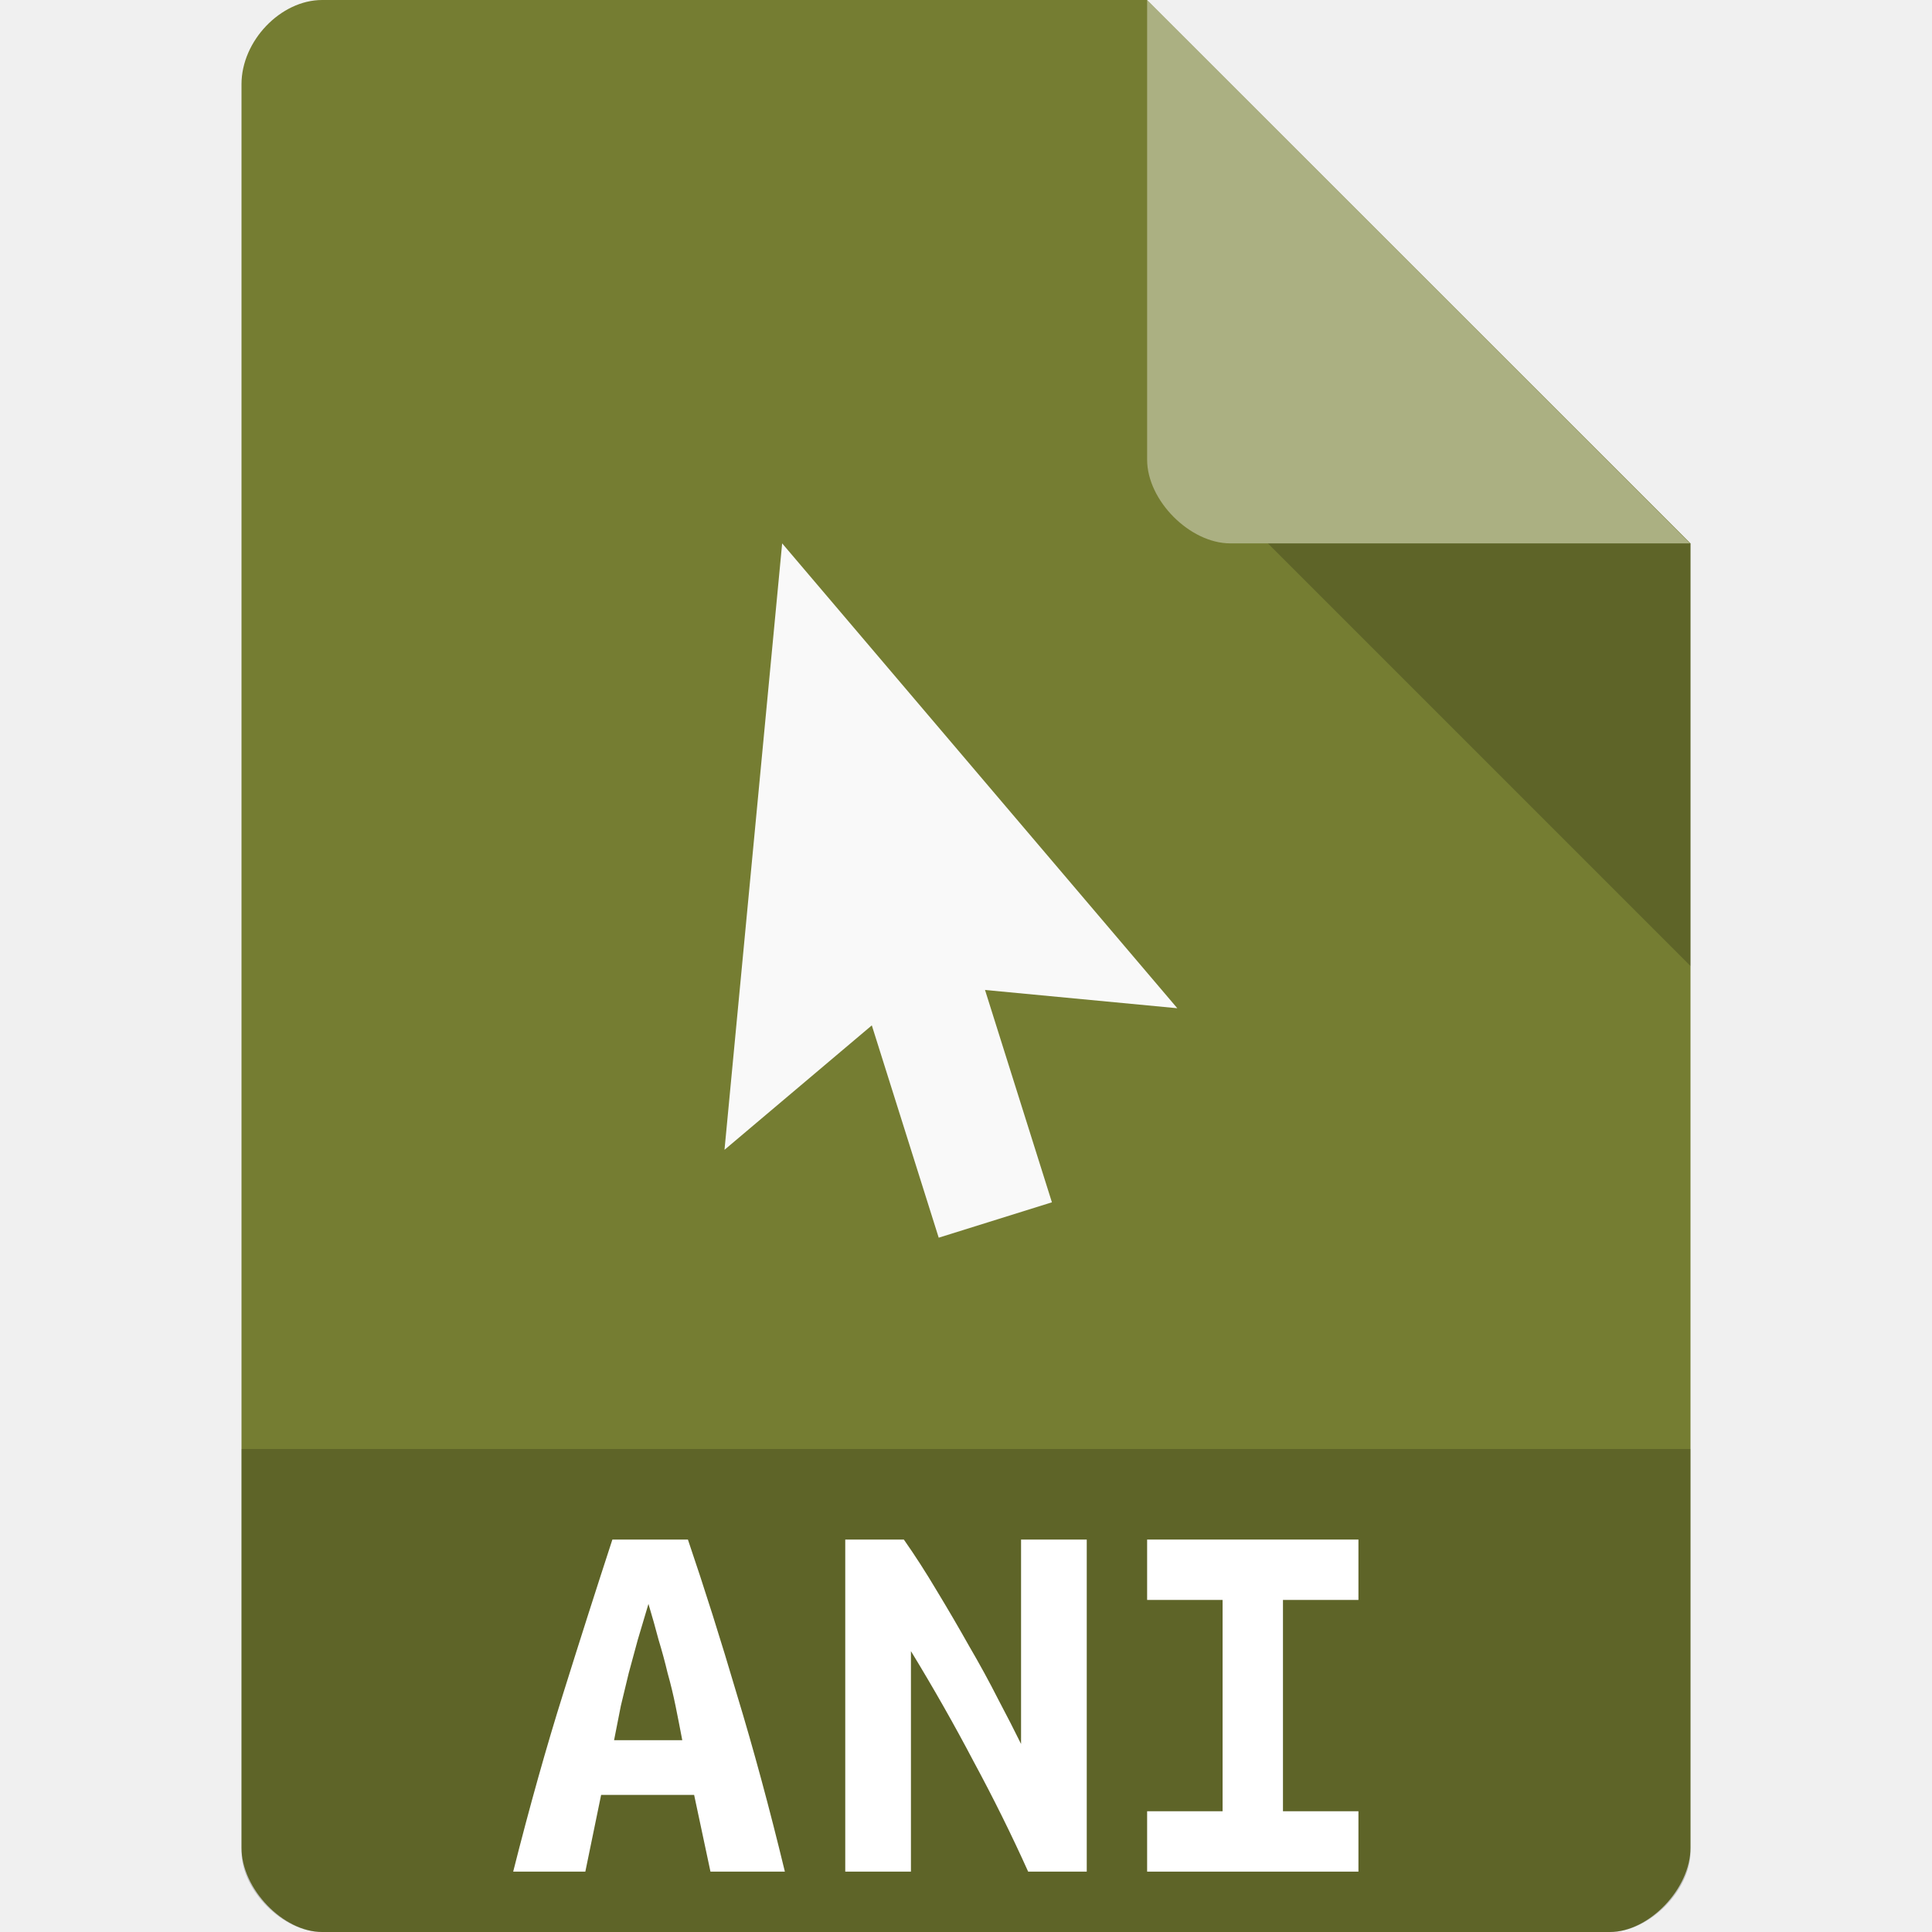
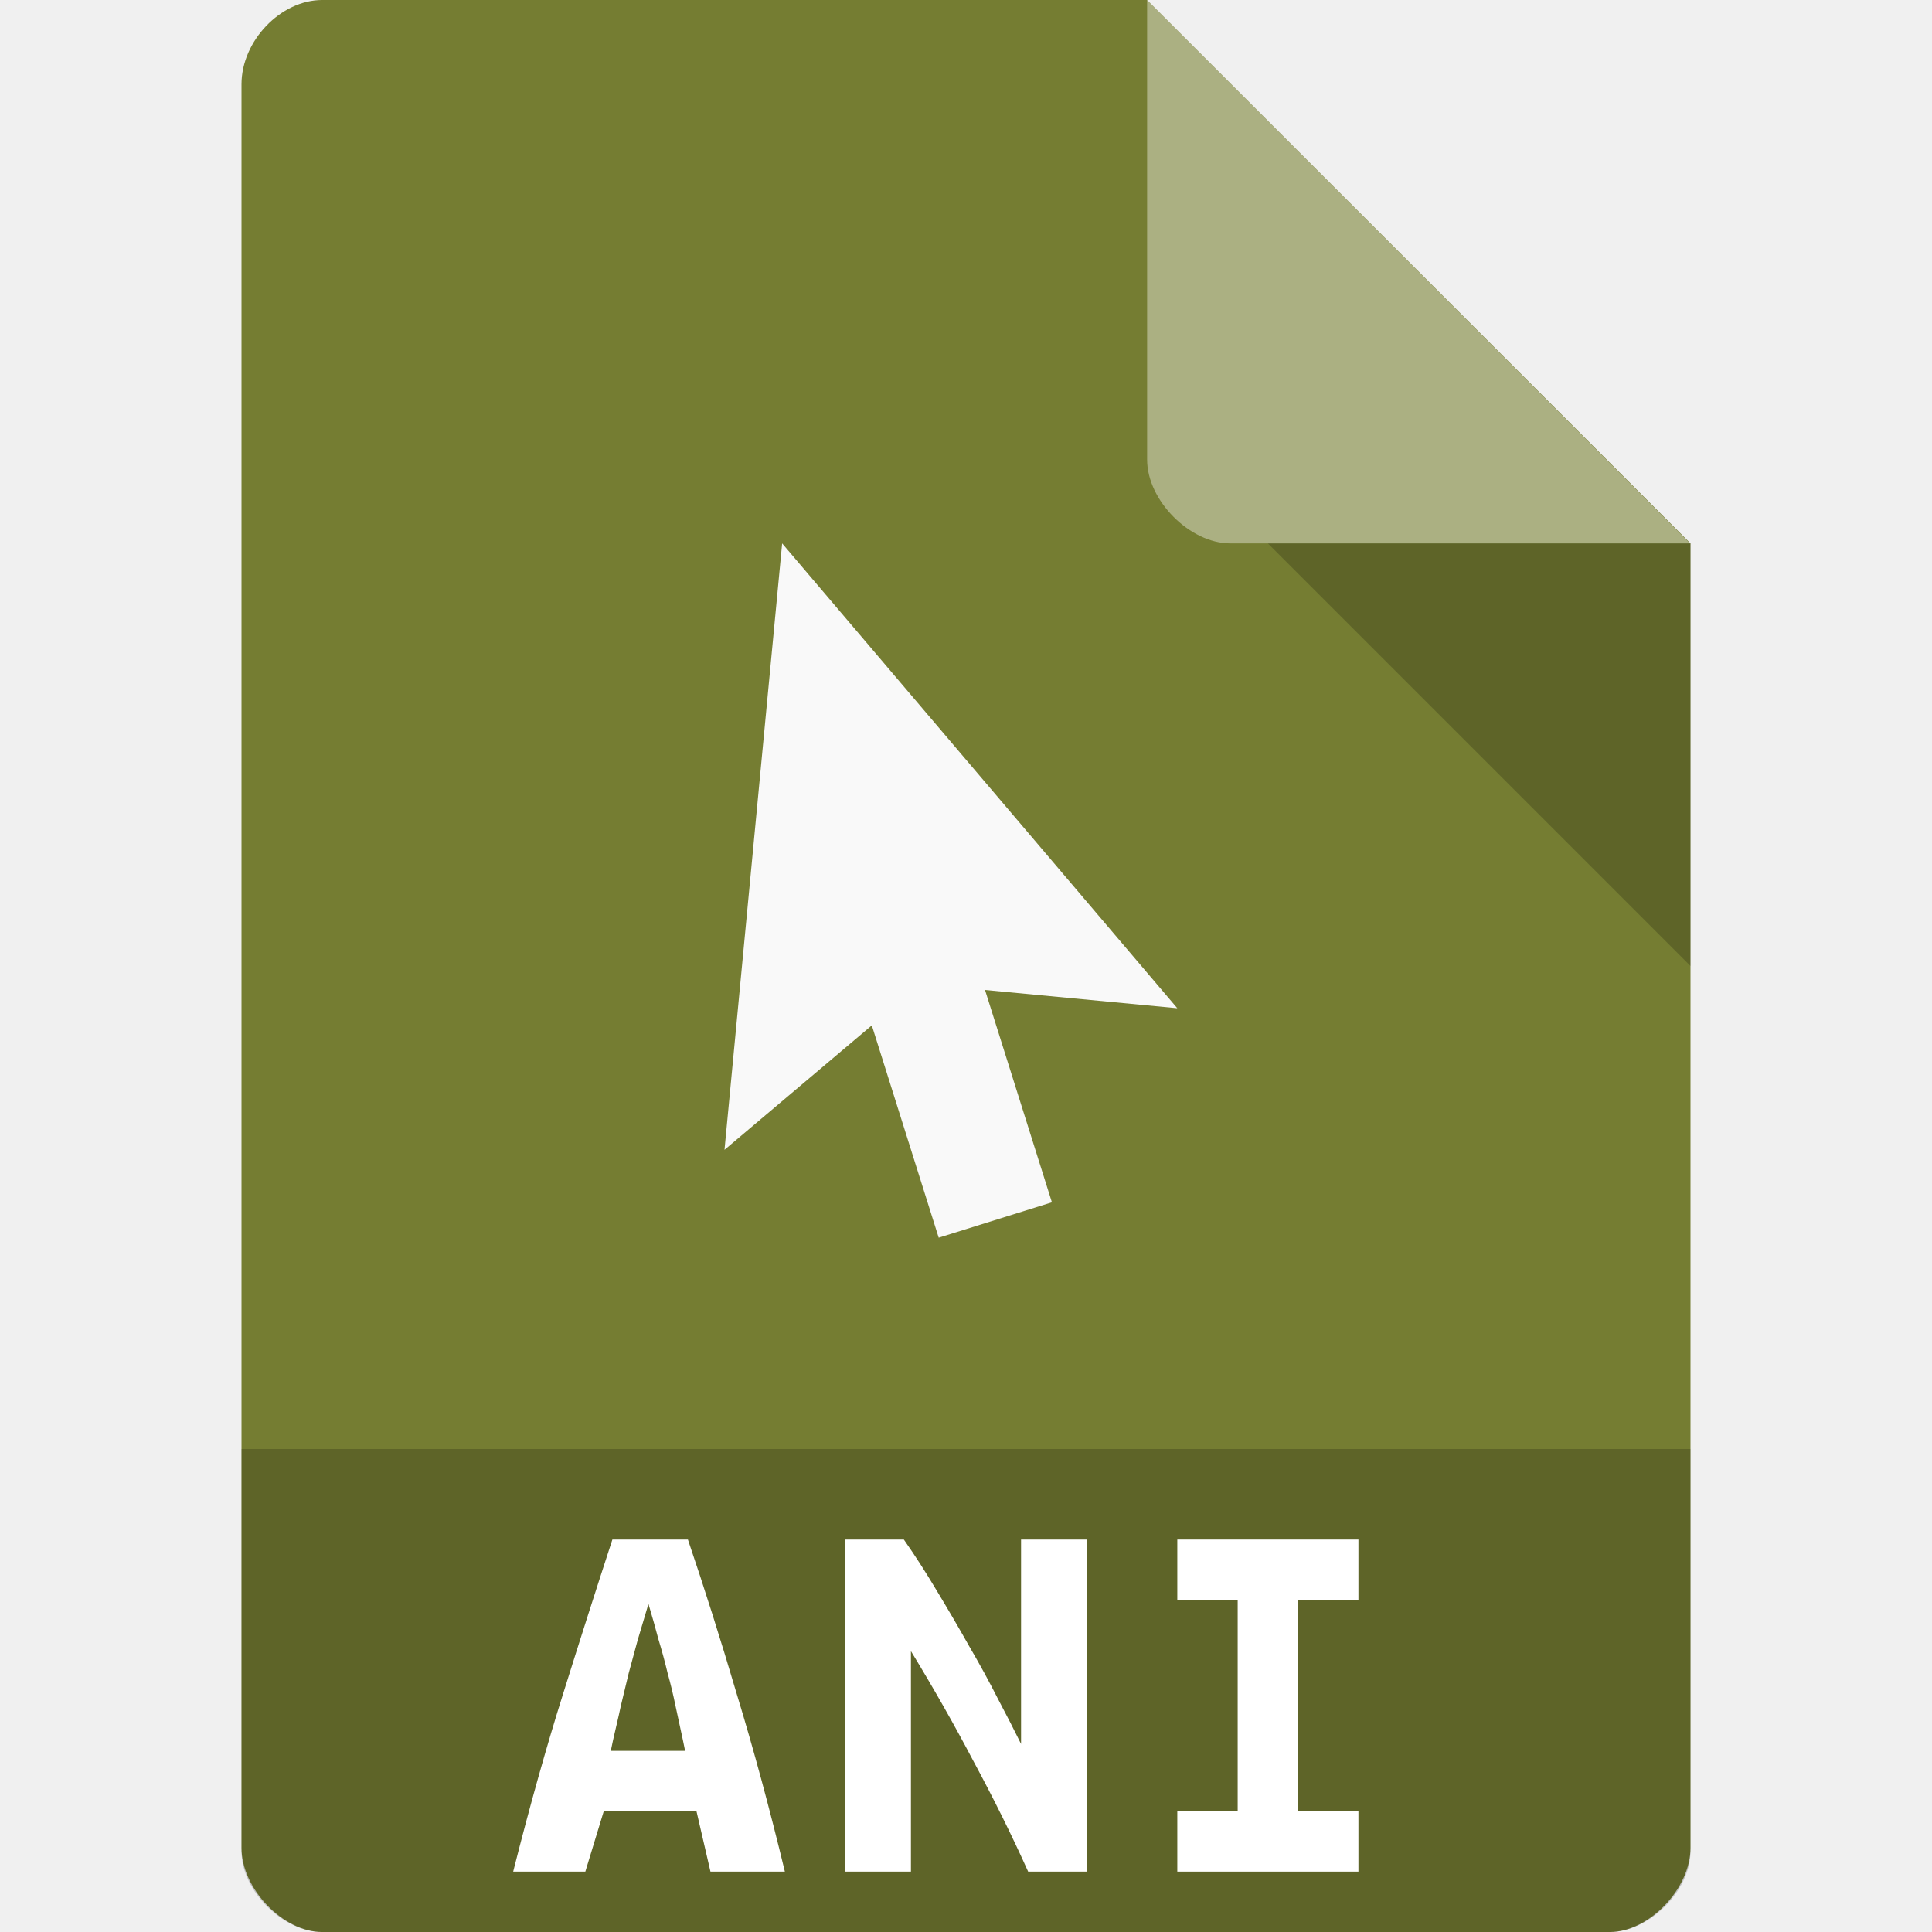
<svg xmlns="http://www.w3.org/2000/svg" width="64px" height="64px" viewBox="0 0 64 64" version="1.1" id="svg2">
  <defs id="defs13" />
  <path id="path5" d="M 10.672,0 C 9.297,0 8,1.355 8,2.789 L 8,61.211 C 8,62.566 9.375,64 10.672,64 l 42.656,0 C 54.625,64 56,62.566 56,61.211 L 56,18 38,0 Z m 0,0" style="fill:#757d32;fill-opacity:1;fill-rule:nonzero;stroke:none" />
  <path id="path7" d="m 42,18 14,14 0,-14 z m 0,0" style="fill:#000000;fill-opacity:0.196;fill-rule:nonzero;stroke:none" />
  <path id="path9" d="M 38,0 55.984,18 40.758,18 C 39.41,18 38,16.574 38,15.227 Z m 0,0" style="fill:#ffffff;fill-opacity:0.392;fill-rule:nonzero;stroke:none" />
  <path id="path3809" d="M 25.91,18 24,38.089 28.88,33.967 31.096,41 34.846,39.828 32.63,32.794 39,33.399 Z" style="color:#000000;display:inline;overflow:visible;visibility:visible;fill:#f9f9f9;fill-opacity:1;fill-rule:nonzero;stroke:none;stroke-width:2.5;marker:none;enable-background:accumulate" />
  <path id="path13" d="M 8,48 8,61.336 C 8,62.633 9.375,64 10.664,64 l 42.672,0 C 54.625,64 56,62.633 56,61.336 L 56,48 Z m 0,0" style="fill:#000000;fill-opacity:0.196;fill-rule:nonzero;stroke:none" />
-   <path id="path4142" style="font-style:normal;font-variant:normal;font-weight:bold;font-stretch:normal;font-size:medium;line-height:125%;font-family:'Ubuntu Mono';-inkscape-font-specification:'Ubuntu Mono, Bold';text-align:start;letter-spacing:0px;word-spacing:0px;writing-mode:lr-tb;text-anchor:start;fill:#ffffff;fill-opacity:1;stroke:none;stroke-width:1px;stroke-linecap:butt;stroke-linejoin:miter;stroke-opacity:1" d="m 23.535,62 -0.541,-2.541 -3.081,0 L 19.39,62 17,62 Q 17.822,58.748 18.662,56.082 19.502,53.399 20.286,51 l 2.502,0 q 0.822,2.417 1.624,5.136 Q 25.234,58.837 26,62 l -2.465,0 z m -2.054,-8.868 q -0.187,0.622 -0.355,1.191 -0.149,0.551 -0.299,1.102 -0.131,0.533 -0.261,1.084 -0.112,0.551 -0.224,1.137 l 2.259,0 Q 22.49,57.06 22.378,56.509 22.266,55.958 22.116,55.425 21.985,54.874 21.817,54.323 21.668,53.754 21.481,53.132 Z" />
+   <path id="path4142" style="font-style:normal;font-variant:normal;font-weight:bold;font-stretch:normal;font-size:medium;line-height:125%;font-family:'Ubuntu Mono';-inkscape-font-specification:'Ubuntu Mono, Bold';text-align:start;letter-spacing:0px;word-spacing:0px;writing-mode:lr-tb;text-anchor:start;fill:#ffffff;fill-opacity:1;stroke:none;stroke-width:1px;stroke-linecap:butt;stroke-linejoin:miter;stroke-opacity:1" d="M 23.535,62 23.072,60 20,60 19.39,62 17,62 c 0.548,-2.168 1.102,-4.141 1.662,-5.918 0.56,-1.789 1.102,-3.483 1.624,-5.082 l 2.502,0 c 0.548,1.611 1.089,3.323 1.624,5.136 C 24.961,57.936 25.49,59.891 26,62 Z m -2.054,-8.868 c -0.124,0.415 -0.243,0.812 -0.355,1.191 l -0.299,1.102 c -0.087,0.355 -0.174,0.717 -0.261,1.084 C 20.492,56.876 20.308,57.609 20.233,58 l 2.462,0 c -0.075,-0.391 -0.243,-1.124 -0.318,-1.491 -0.075,-0.367 -0.162,-0.729 -0.261,-1.084 -0.087,-0.367 -0.187,-0.735 -0.299,-1.102 -0.1,-0.379 -0.212,-0.776 -0.336,-1.191 z" />
  <path id="path4144" style="font-style:normal;font-variant:normal;font-weight:bold;font-stretch:normal;font-size:medium;line-height:125%;font-family:'Ubuntu Mono';-inkscape-font-specification:'Ubuntu Mono, Bold';text-align:start;letter-spacing:0px;word-spacing:0px;writing-mode:lr-tb;text-anchor:start;fill:#ffffff;fill-opacity:1;stroke:none;stroke-width:1px;stroke-linecap:butt;stroke-linejoin:miter;stroke-opacity:1" d="M 34.059,62 Q 33.235,60.17 32.255,58.357 31.294,56.527 30.176,54.696 L 30.176,62 28,62 l 0,-11 1.941,0 q 0.549,0.782 1.098,1.706 0.549,0.906 1.059,1.813 0.529,0.906 0.961,1.759 0.451,0.853 0.765,1.493 L 33.824,51 36,51 l 0,11 -1.941,0 z" />
-   <path id="path4146" style="font-style:normal;font-variant:normal;font-weight:bold;font-stretch:normal;font-size:medium;line-height:125%;font-family:'Ubuntu Mono';-inkscape-font-specification:'Ubuntu Mono, Bold';text-align:start;letter-spacing:0px;word-spacing:0px;writing-mode:lr-tb;text-anchor:start;fill:#ffffff;fill-opacity:1;stroke:none;stroke-width:1px;stroke-linecap:butt;stroke-linejoin:miter;stroke-opacity:1" d="m 38,62 0,-2 2.5,0 0,-7 -2.5,0 0,-2 7,0 0,2 -2.5,0 0,7 2.5,0 0,2 z" />
+   <path id="path4146" style="font-style:normal;font-variant:normal;font-weight:bold;font-stretch:normal;font-size:medium;line-height:125%;font-family:'Ubuntu Mono';-inkscape-font-specification:'Ubuntu Mono, Bold';text-align:start;letter-spacing:0px;word-spacing:0px;writing-mode:lr-tb;text-anchor:start;fill:#ffffff;fill-opacity:1;stroke:none;stroke-width:1px;stroke-linecap:butt;stroke-linejoin:miter;stroke-opacity:1" d="m 39,62 0,-2 2,0 0,-7 -2,0 0,-2 6,0 0,2 -2,0 0,7 2,0 0,2 z" />
</svg>
